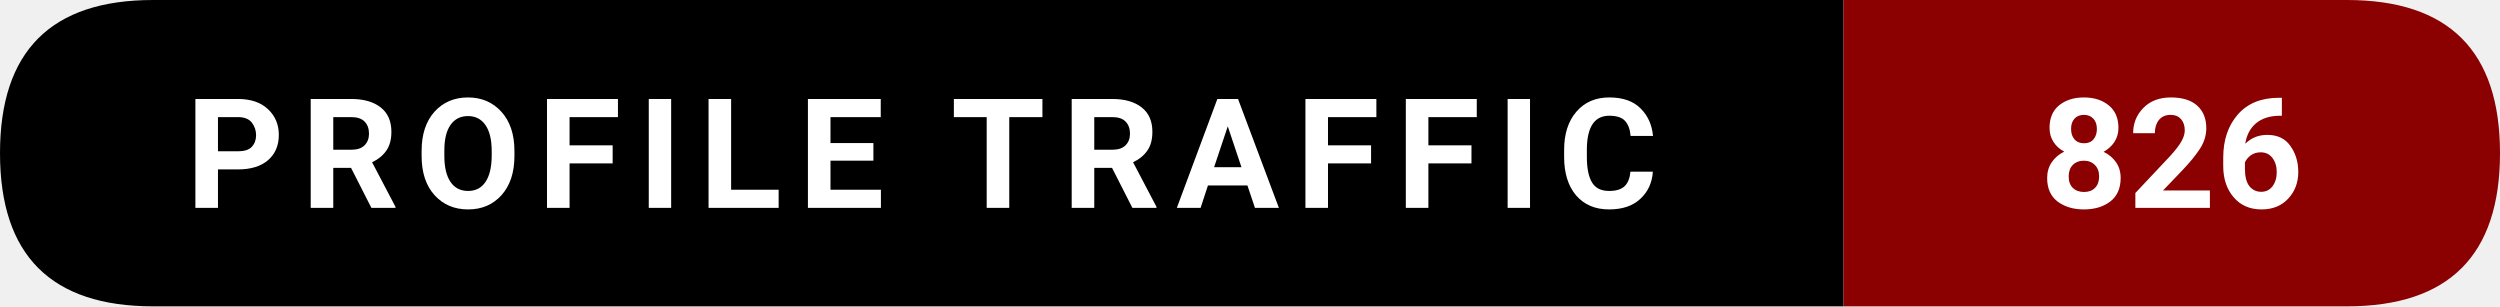
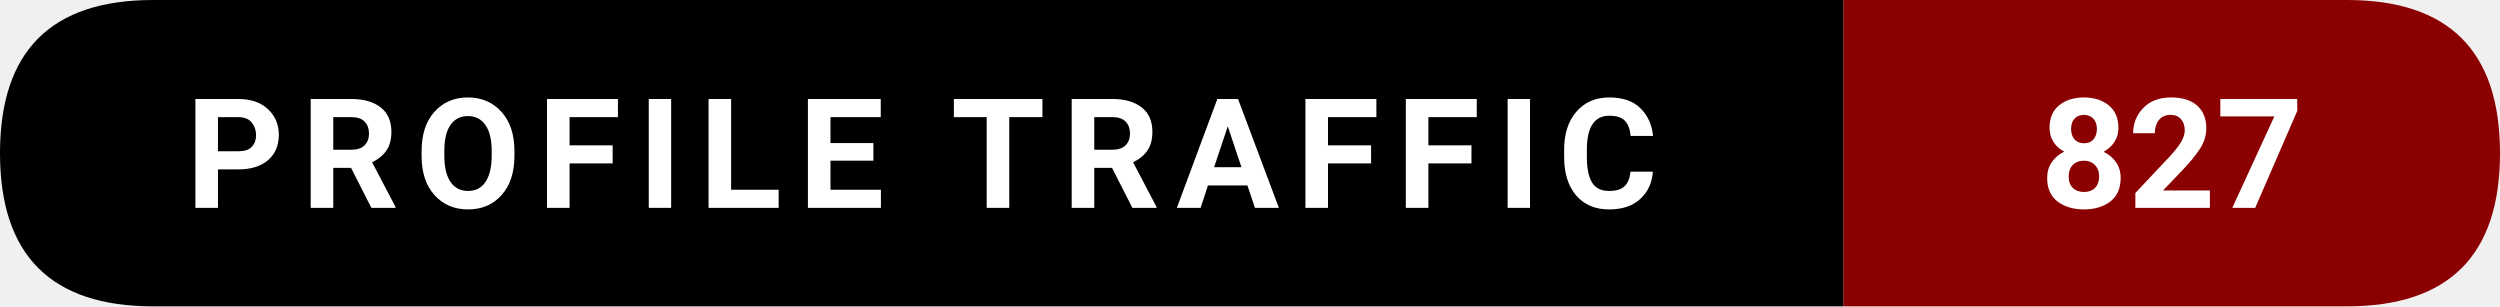
- <svg xmlns="http://www.w3.org/2000/svg" width="228.5" height="28" viewBox="0 0 228.5 28" role="img" aria-label="Profile traffic: 826">
+ <svg xmlns="http://www.w3.org/2000/svg" width="228.5" height="28" viewBox="0 0 228.5 28" role="img" aria-label="Profile traffic: 827">
  <path d="M14,0   L168.5,0   L168.5,28   L14,28   Q0,28 0,14   L0,14   Q0,0 14,0   Z" fill="#000000" />
  <path d="M168.5,0   L214.5,0   Q228.5,0 228.5,14   L228.5,14   Q228.5,28 214.5,28   L168.5,28   Z" fill="#8B0000" />
  <text x="84.25" y="19" text-anchor="middle" font-family="ui-sans-serif,system-ui,-apple-system,Segoe UI,Roboto,Ubuntu,Arial" font-size="14" font-weight="600" fill="#ffffff" letter-spacing="1.5">
    PROFILE TRAFFIC
  </text>
  <text x="198.5" y="19" text-anchor="middle" font-family="ui-sans-serif,system-ui,-apple-system,Segoe UI,Roboto,Ubuntu,Arial" font-size="14" font-weight="700" fill="#ffffff">
-     826
+     827
  </text>
</svg>
